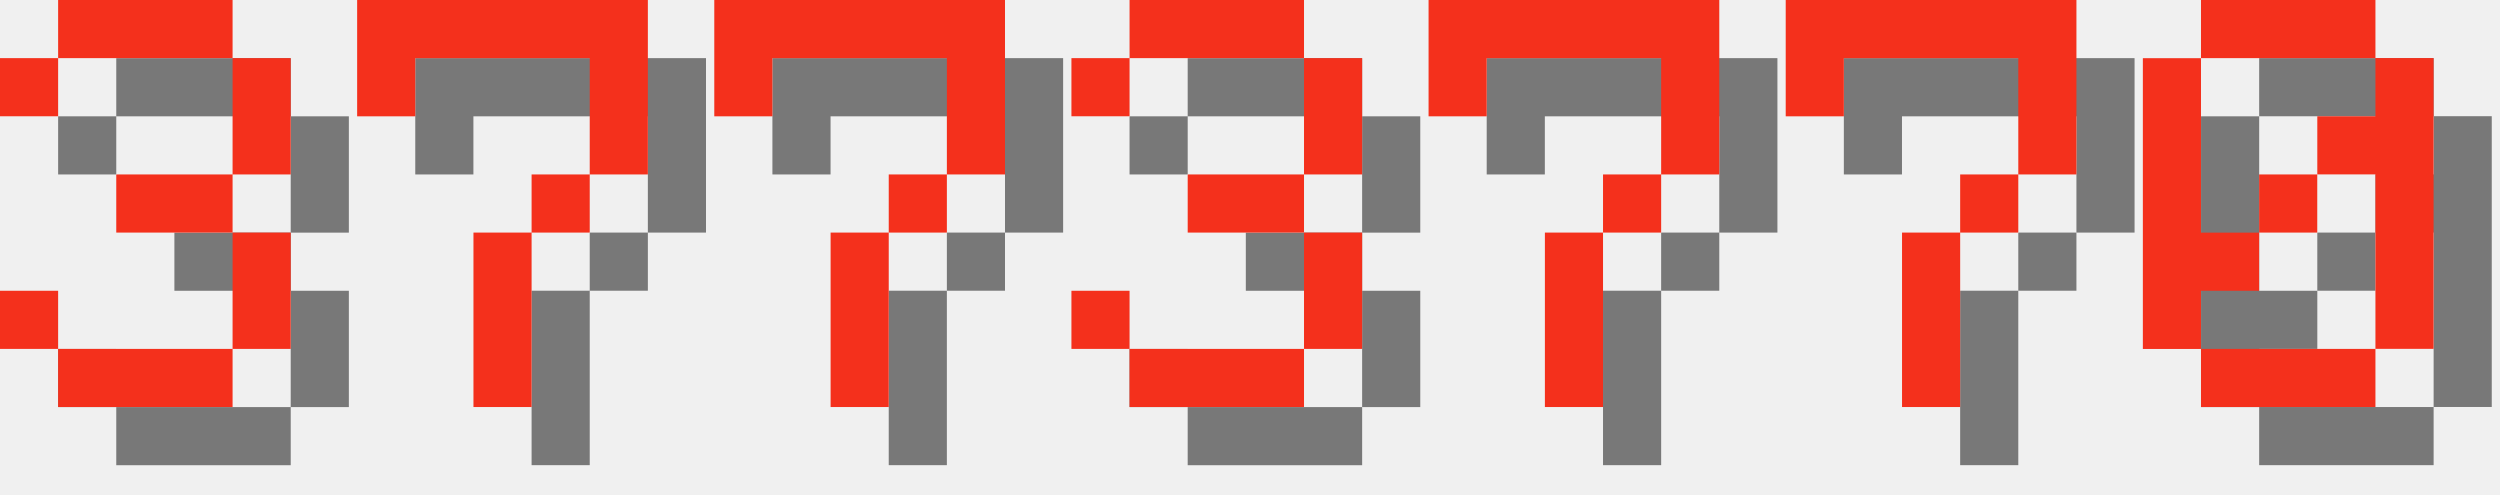
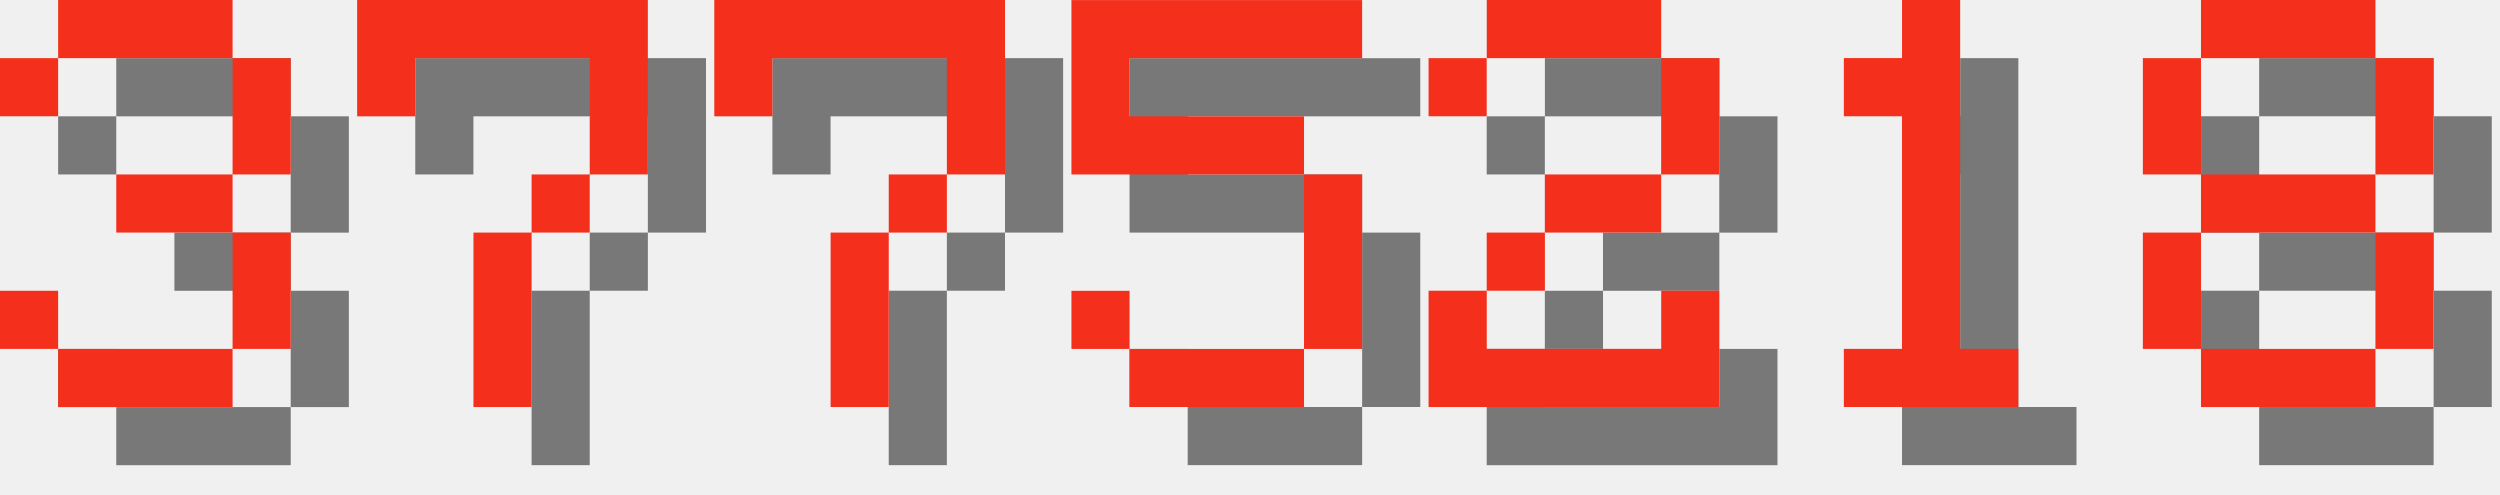
<svg xmlns="http://www.w3.org/2000/svg" version="1.1" width="182.0" height="36">
  <style>
        .text-foreground {
            fill: #F4301C;
        }
        .text-shadow {
            fill: #000000;
            fill-opacity: 0.5;
        }
    </style>
  <g class="digit" id="digit_3" transform="translate(0.0, 0), scale(4)">
    <path id="digit_3_shadow" class="text-shadow" d="m1.058 2.117v1.058h1.058v-1.058h3.175v2.117h-2.117v1.058h2.117v2.117h-3.175v-1.058h-1.058v1.058h1.058v1.058h3.175v-1.058h1.058v-2.117h-1.058v-1.058h1.058v-2.117h-1.058v-1.058h-3.175v1.058h-1.058z" fill-opacity=".5" style="paint-order:stroke fill markers" />
    <path id="digit_3_fg" class="text-foreground" d="m0 1.058v1.058h1.058v-1.058h3.175v2.117h-2.117v1.058h2.117v2.117h-3.175v-1.058h-1.058v1.058h1.058v1.058h3.175v-1.058h1.058v-2.117h-1.058v-1.058h1.058v-2.117h-1.058v-1.058h-3.175v1.058h-1.058z" fill="#fff" style="paint-order:stroke fill markers" />
  </g>
  <g class="digit" id="digit_7" transform="translate(26.0, 0), scale(4)">
    <path id="digit_7_shadow" class="text-shadow" d="m1.058 1.058 2e-6 2.117h1.058v-1.058h3.175v1.058l2e-7 1.058h-1.058v1.058h-1.058l4e-7 3.175 1.058 1e-7v-3.175h1.058v-1.058h1.058l5e-7 -1.058v-2.117z" fill-opacity=".5" style="paint-order:stroke fill markers" />
    <path id="digit_7_fg" class="text-foreground" d="m0 0 2e-6 2.117h1.058v-1.058h3.175v1.058l2e-7 1.058h-1.058v1.058h-1.058l4e-7 3.175 1.058 1e-7v-3.175h1.058v-1.058h1.058l5e-7 -1.058v-2.117z" fill="#fff" style="paint-order:stroke fill markers" />
  </g>
  <g class="digit" id="digit_7" transform="translate(52.0, 0), scale(4)">
    <path id="digit_7_shadow" class="text-shadow" d="m1.058 1.058 2e-6 2.117h1.058v-1.058h3.175v1.058l2e-7 1.058h-1.058v1.058h-1.058l4e-7 3.175 1.058 1e-7v-3.175h1.058v-1.058h1.058l5e-7 -1.058v-2.117z" fill-opacity=".5" style="paint-order:stroke fill markers" />
    <path id="digit_7_fg" class="text-foreground" d="m0 0 2e-6 2.117h1.058v-1.058h3.175v1.058l2e-7 1.058h-1.058v1.058h-1.058l4e-7 3.175 1.058 1e-7v-3.175h1.058v-1.058h1.058l5e-7 -1.058v-2.117z" fill="#fff" style="paint-order:stroke fill markers" />
  </g>
-   <g class="digit" id="digit_3" transform="translate(78.0, 0), scale(4)">
-     <path id="digit_3_shadow" class="text-shadow" d="m1.058 2.117v1.058h1.058v-1.058h3.175v2.117h-2.117v1.058h2.117v2.117h-3.175v-1.058h-1.058v1.058h1.058v1.058h3.175v-1.058h1.058v-2.117h-1.058v-1.058h1.058v-2.117h-1.058v-1.058h-3.175v1.058h-1.058z" fill-opacity=".5" style="paint-order:stroke fill markers" />
-     <path id="digit_3_fg" class="text-foreground" d="m0 1.058v1.058h1.058v-1.058h3.175v2.117h-2.117v1.058h2.117v2.117h-3.175v-1.058h-1.058v1.058h1.058v1.058h3.175v-1.058h1.058v-2.117h-1.058v-1.058h1.058v-2.117h-1.058v-1.058h-3.175v1.058h-1.058z" fill="#fff" style="paint-order:stroke fill markers" />
+   <g class="digit" id="digit_5" transform="translate(78.0, 0), scale(4)">
+     <path id="digit_5_shadow" class="text-shadow" d="m1.058 1.058v3.175h4.233v3.175h-3.175v-1.058h-1.058v1.058h1.058v1.058h3.175v-1.058h1.058v-3.175h-1.058v-1.058h-3.175v-1.058h4.233v-1.058h-5.292z" fill-opacity=".5" style="paint-order:stroke fill markers" />
+     <path id="digit_5_fg" class="text-foreground" d="m0 0v3.175h4.233v3.175h-3.175v-1.058h-1.058v1.058h1.058v1.058h3.175v-1.058h1.058v-3.175h-1.058v-1.058h-3.175v-1.058h4.233v-1.058h-5.292z" fill="#fff" style="paint-order:stroke fill markers" />
  </g>
-   <g class="digit" id="digit_7" transform="translate(104.0, 0), scale(4)">
-     <path id="digit_7_shadow" class="text-shadow" d="m1.058 1.058 2e-6 2.117h1.058v-1.058h3.175v1.058l2e-7 1.058h-1.058v1.058h-1.058l4e-7 3.175 1.058 1e-7v-3.175h1.058v-1.058h1.058l5e-7 -1.058v-2.117z" fill-opacity=".5" style="paint-order:stroke fill markers" />
-     <path id="digit_7_fg" class="text-foreground" d="m0 0 2e-6 2.117h1.058v-1.058h3.175v1.058l2e-7 1.058h-1.058v1.058h-1.058l4e-7 3.175 1.058 1e-7v-3.175h1.058v-1.058h1.058l5e-7 -1.058v-2.117z" fill="#fff" style="paint-order:stroke fill markers" />
+   <g class="digit" id="digit_2" transform="translate(104.0, 0), scale(4)">
+     <path id="digit_2_shadow" class="text-shadow" d="m1.058 2.117v1.058h1.058v-1.058h3.175v2.117h-2.117v1.058h-1.058v1.058h-1.058v2.117h5.292v-2.117h-1.058v1.058h-3.175v-1.058h1.058v-1.058h2.117v-1.058h1.058v-2.117h-1.058v-1.058h-3.175v1.058h-1.058z" fill-opacity=".5" style="paint-order:stroke fill markers" />
+     <path id="digit_2_fg" class="text-foreground" d="m0 1.058v1.058h1.058v-1.058h3.175v2.117h-2.117v1.058h-1.058v1.058h-1.058v2.117h5.292v-2.117h-1.058v1.058h-3.175v-1.058h1.058v-1.058h2.117v-1.058h1.058v-2.117h-1.058v-1.058h-3.175v1.058h-1.058z" fill="#fff" style="paint-order:stroke fill markers" />
  </g>
-   <g class="digit" id="digit_7" transform="translate(130.0, 0), scale(4)">
-     <path id="digit_7_shadow" class="text-shadow" d="m1.058 1.058 2e-6 2.117h1.058v-1.058h3.175v1.058l2e-7 1.058h-1.058v1.058h-1.058l4e-7 3.175 1.058 1e-7v-3.175h1.058v-1.058h1.058l5e-7 -1.058v-2.117z" fill-opacity=".5" style="paint-order:stroke fill markers" />
-     <path id="digit_7_fg" class="text-foreground" d="m0 0 2e-6 2.117h1.058v-1.058h3.175v1.058l2e-7 1.058h-1.058v1.058h-1.058l4e-7 3.175 1.058 1e-7v-3.175h1.058v-1.058h1.058l5e-7 -1.058v-2.117z" fill="#fff" style="paint-order:stroke fill markers" />
+   <g class="digit" id="digit_1" transform="translate(130.0, 0), scale(4)">
+     <path id="digit_1_shadow" class="text-shadow" d="m2.117 2.117v1.058h1.058v4.233h-1.058v1.058h3.175v-1.058h-1.058v-6.35h-1.058v1.058h-1.058z" fill-opacity=".5" style="paint-order:stroke fill markers" />
+     <path id="digit_1_fg" class="text-foreground" d="m1.058 1.058v1.058h1.058v4.233h-1.058v1.058h3.175v-1.058h-1.058v-6.35h-1.058v1.058h-1.058z" fill="#fff" style="paint-order:stroke fill markers" />
  </g>
-   <g class="digit" id="digit_0" transform="translate(156.0, 0), scale(4)">
-     <path id="digit_0_shadow" class="text-shadow" d="m2.117 1.058v1.058h3.175v-1.058h-3.175zm3.175 1.058v1.058h-1.058v1.058h1.058v3.175h1.058v-5.292h-1.058zm0 5.292h-3.175v1.058h3.175v-1.058zm-3.175 0v-1.058h1.058v-1.058h-1.058v-3.175h-1.058v5.292h1.058zm1.058-2.117h1.058v-1.058h-1.058v1.058z" fill-opacity=".5" style="paint-order:stroke fill markers" />
-     <path id="digit_0_fg" class="text-foreground" d="m1.058 0v1.058h3.175v-1.058h-3.175zm3.175 1.058v1.058h-1.058v1.058h1.058v3.175h1.058v-5.292h-1.058zm0 5.292h-3.175v1.058h3.175v-1.058zm-3.175 0v-1.058h1.058v-1.058h-1.058v-3.175h-1.058v5.292h1.058zm1.058-2.117h1.058v-1.058h-1.058v1.058z" fill="#fff" style="paint-order:stroke fill markers" />
+   <g class="digit" id="digit_8" transform="translate(156.0, 0), scale(4)">
+     <path id="digit_8_shadow" class="text-shadow" d="m2.117 1.058v1.058h3.175v-1.058h-3.175zm3.175 1.058v2.117h1.058v-2.117h-1.058zm0 2.117h-3.175v1.058h3.175v-1.058zm0 1.058v2.117h1.058v-2.117h-1.058zm0 2.117h-3.175v1.058h3.175v-1.058zm-3.175 0v-2.117h-1.058v2.117h1.058zm0-3.175v-2.117h-1.058v2.117h1.058z" fill-opacity=".5" style="paint-order:stroke fill markers" />
+     <path id="digit_8_fg" class="text-foreground" d="m1.058 0v1.058h3.175v-1.058h-3.175zm3.175 1.058v2.117h1.058v-2.117h-1.058zm0 2.117h-3.175v1.058h3.175v-1.058zm0 1.058v2.117h1.058v-2.117h-1.058zm0 2.117h-3.175v1.058h3.175v-1.058zm-3.175 0v-2.117h-1.058v2.117h1.058zm0-3.175v-2.117h-1.058v2.117h1.058z" fill="#fff" style="paint-order:stroke fill markers" />
  </g>
</svg>
